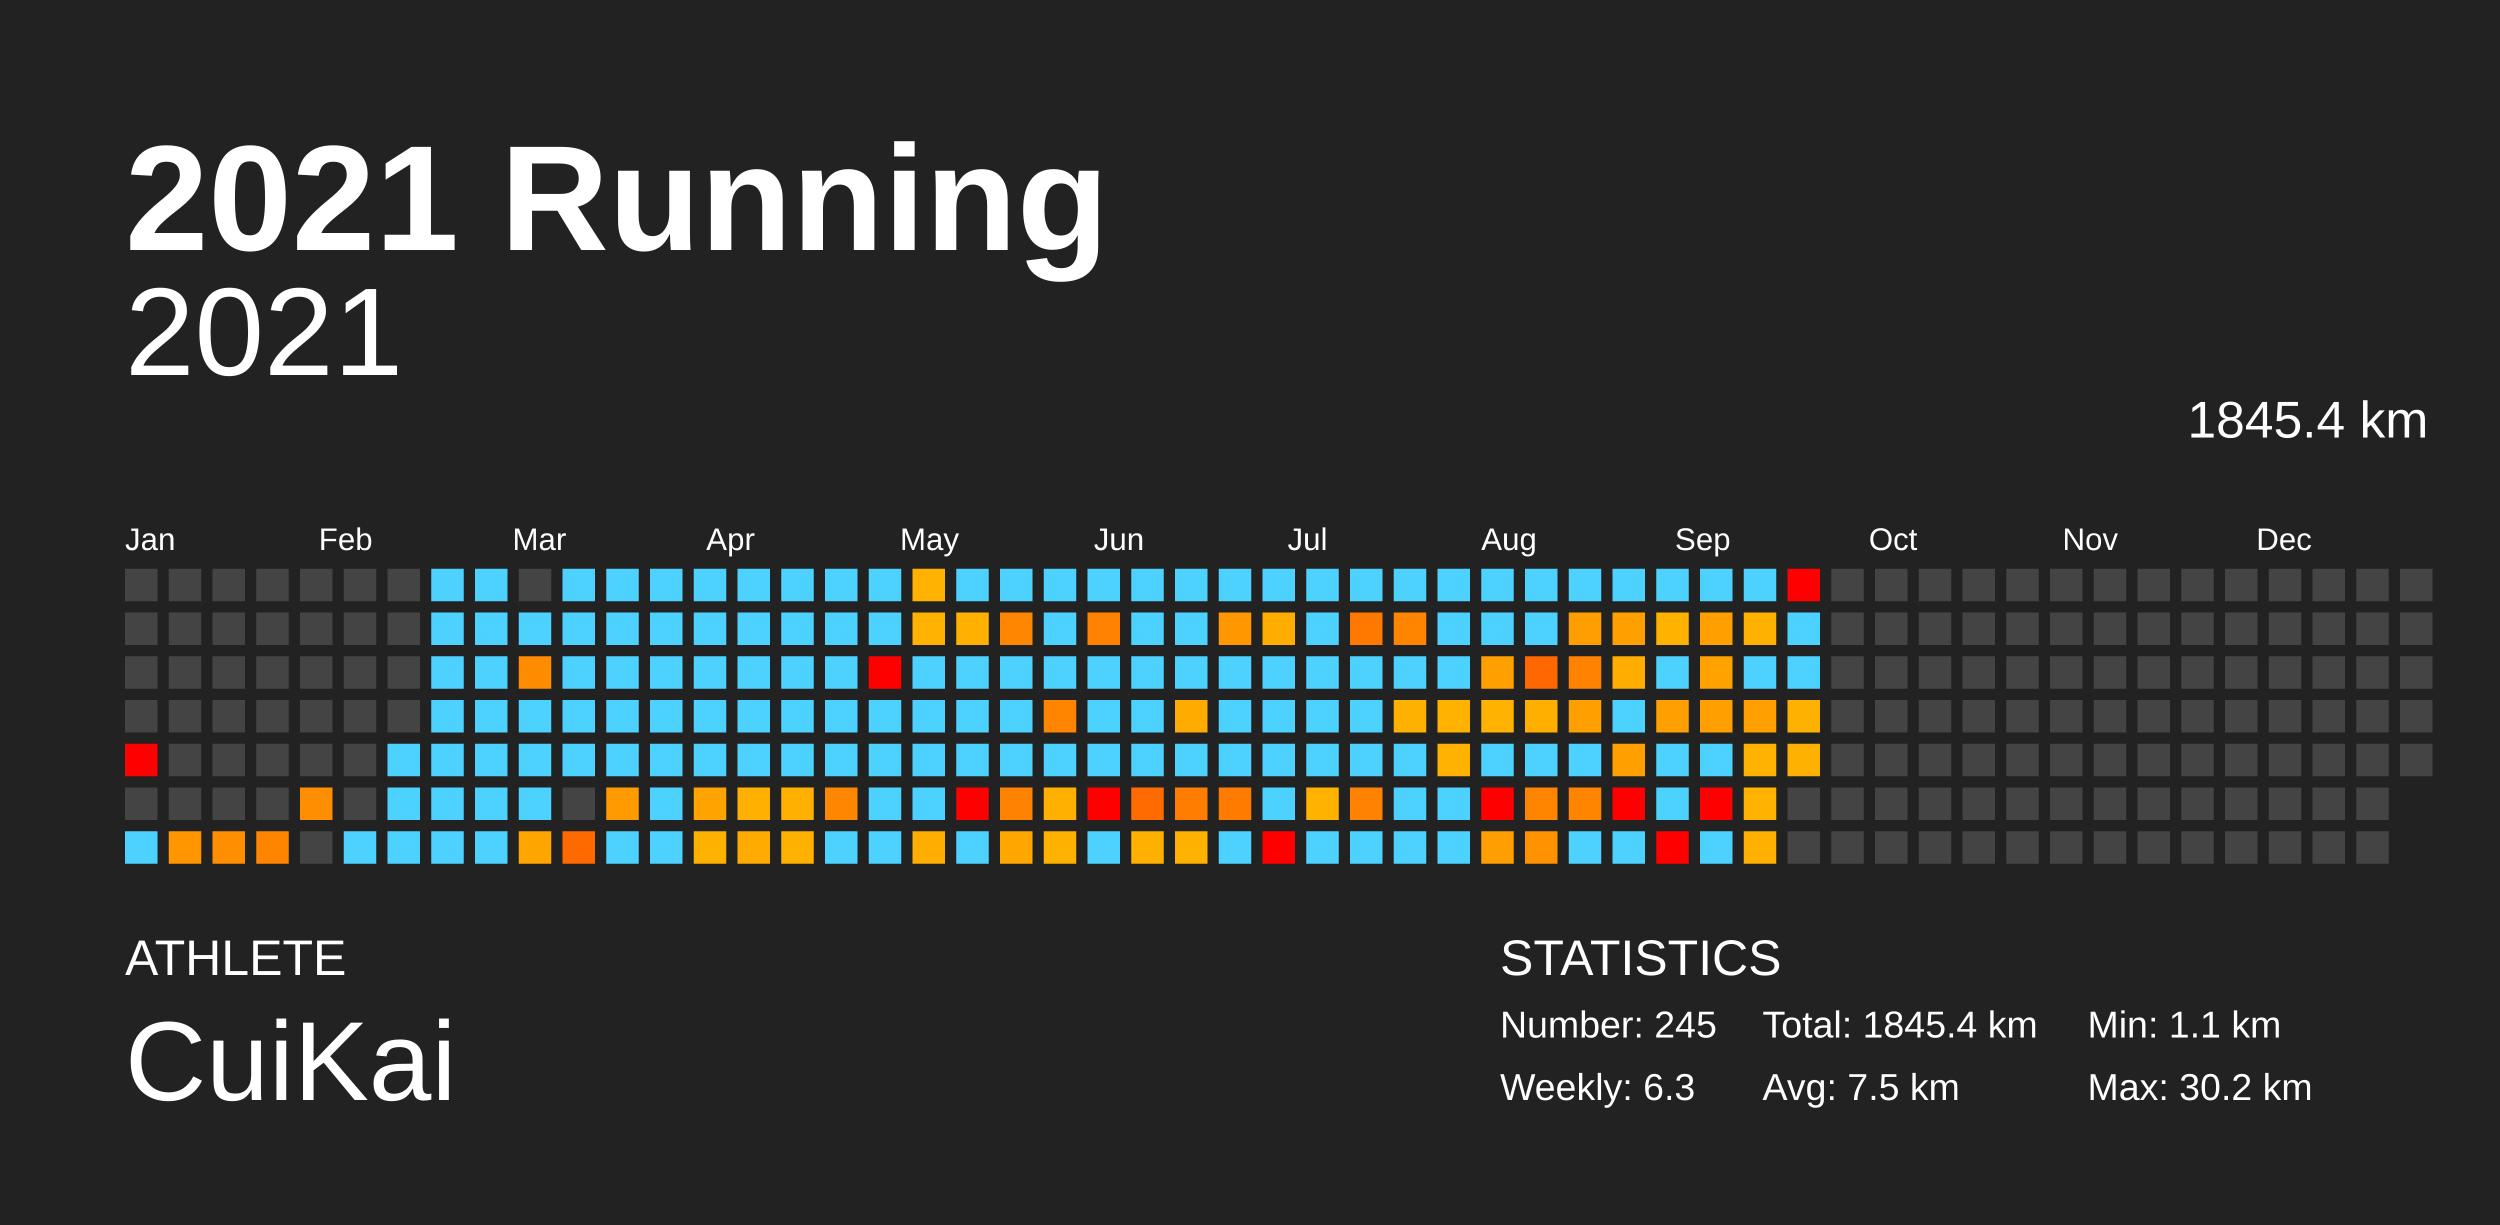
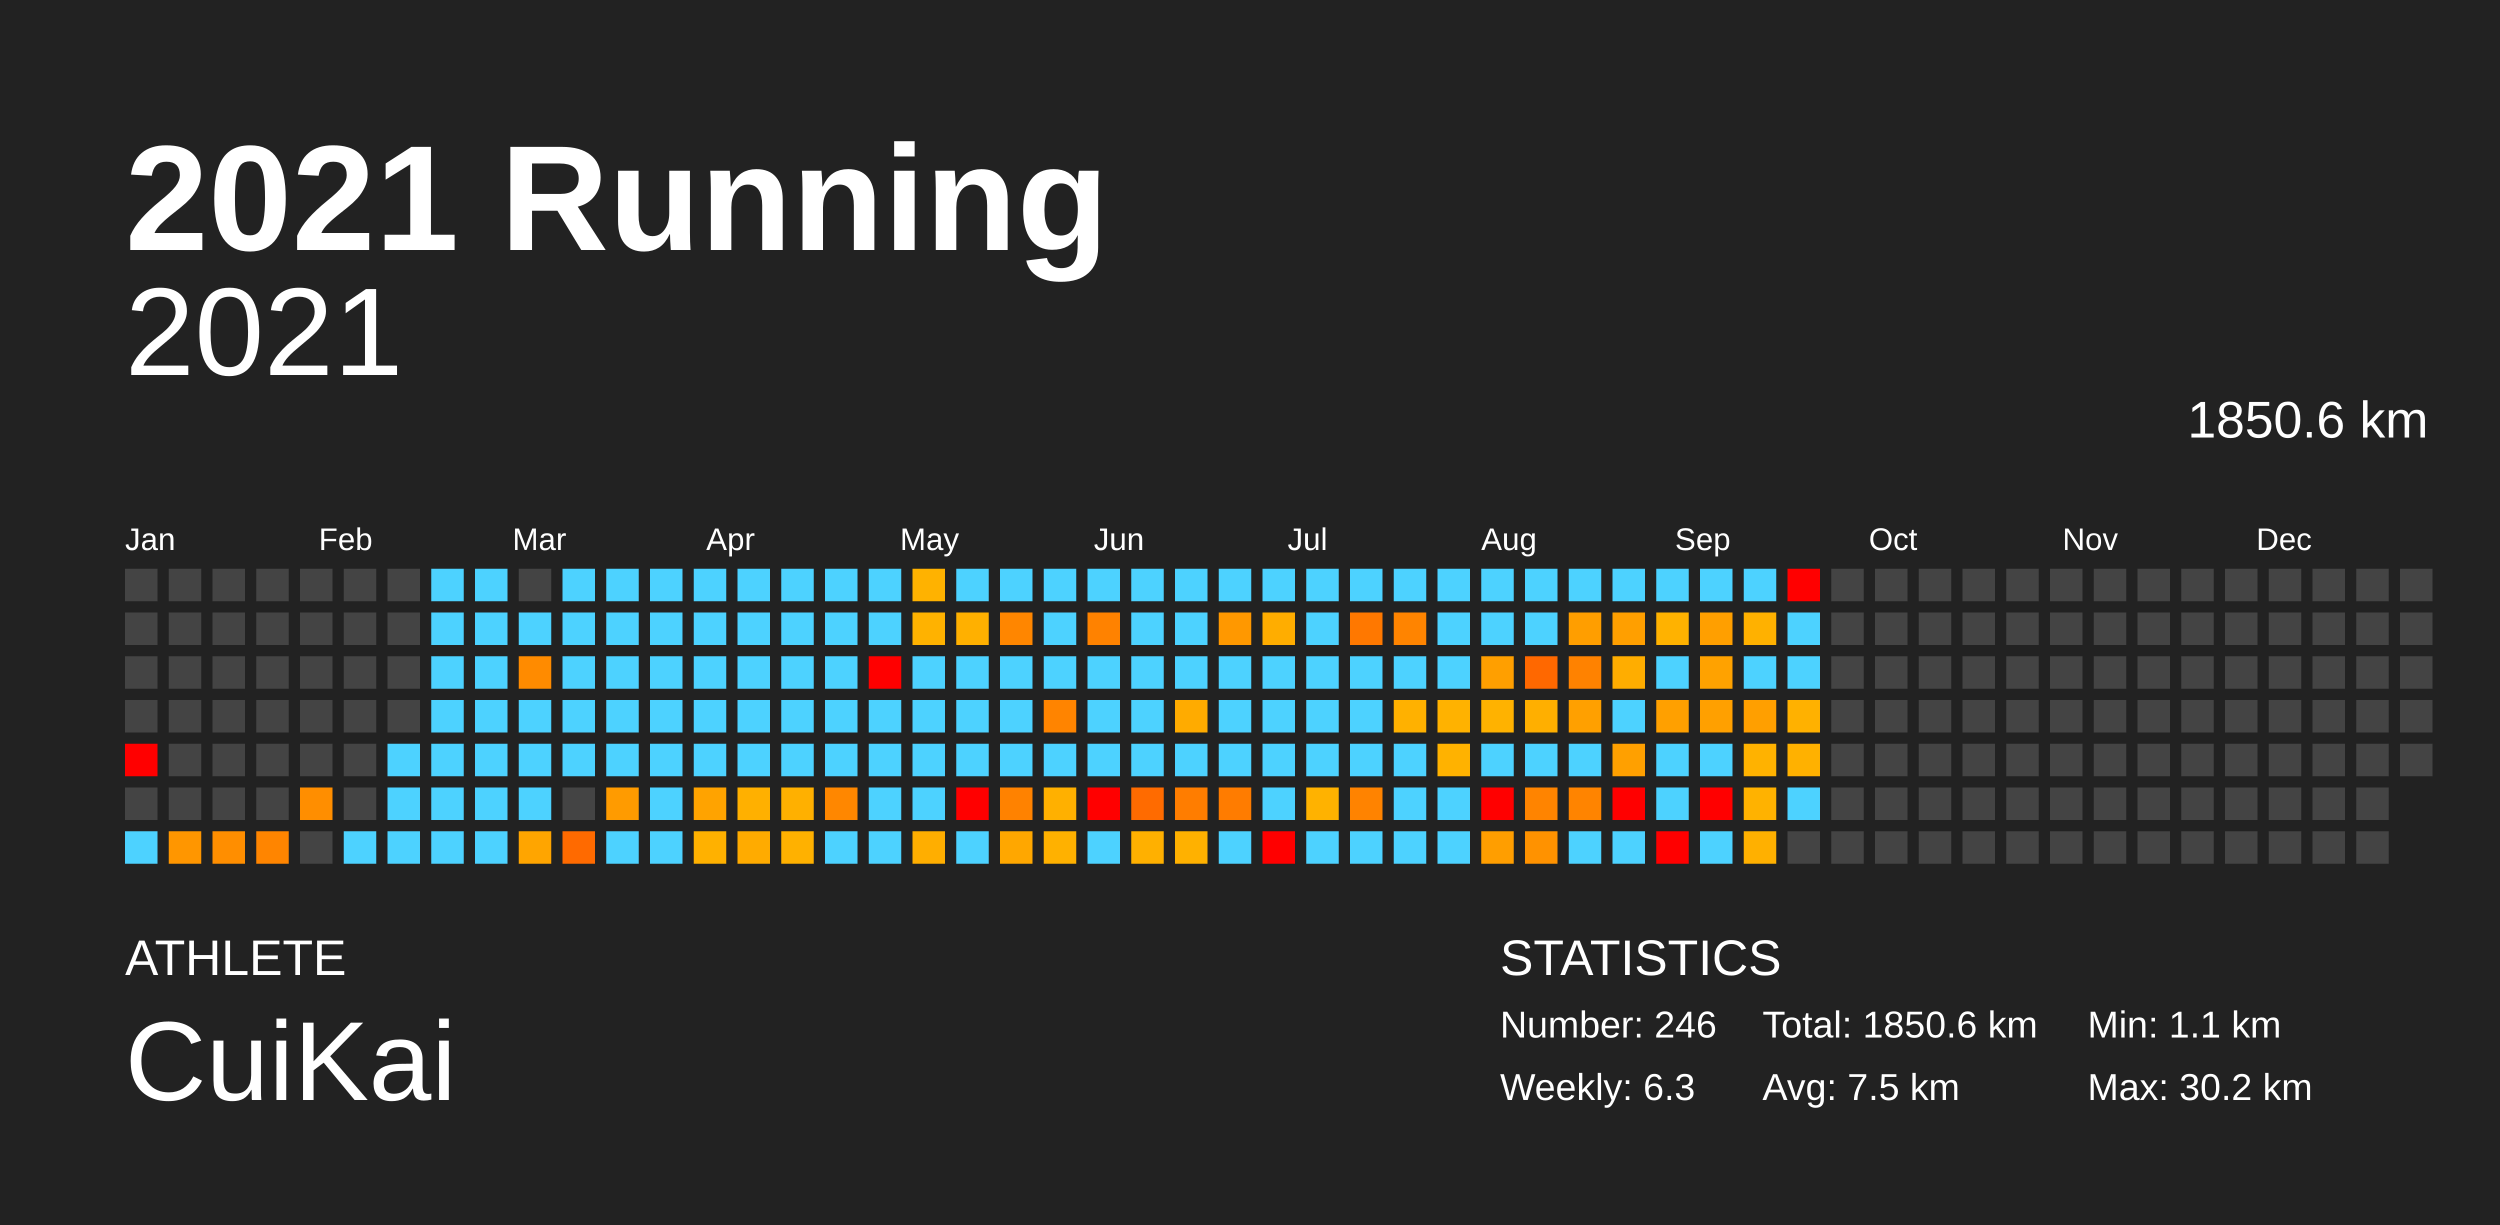
<svg xmlns="http://www.w3.org/2000/svg" baseProfile="full" height="98mm" version="1.1" viewBox="0,0,200,98" width="200mm">
  <defs />
  <rect fill="#222222" height="98" width="200" x="0" y="0" />
  <text fill="#FFFFFF" style="font-size:12px; font-family:Arial; font-weight:bold;" x="10" y="20">2021 Running</text>
  <text fill="#FFFFFF" style="font-size:4px; font-family:Arial" x="10" y="78">ATHLETE</text>
  <text fill="#FFFFFF" style="font-size:9px; font-family:Arial" x="10" y="88">CuiKai</text>
  <text fill="#FFFFFF" style="font-size:4px; font-family:Arial" x="120" y="78">STATISTICS</text>
-   <text fill="#FFFFFF" style="font-size:3px; font-family:Arial" x="120" y="83">Number: 245</text>
+   <text fill="#FFFFFF" style="font-size:3px; font-family:Arial" x="120" y="83">Number: 246</text>
  <text fill="#FFFFFF" style="font-size:3px; font-family:Arial" x="120" y="88">Weekly: 6.3</text>
-   <text fill="#FFFFFF" style="font-size:3px; font-family:Arial" x="141" y="83">Total: 1845.4 km</text>
+   <text fill="#FFFFFF" style="font-size:3px; font-family:Arial" x="141" y="83">Total: 1850.6 km</text>
  <text fill="#FFFFFF" style="font-size:3px; font-family:Arial" x="141" y="88">Avg: 7.5 km</text>
  <text fill="#FFFFFF" style="font-size:3px; font-family:Arial" x="167" y="83">Min: 1.1 km</text>
  <text fill="#FFFFFF" style="font-size:3px; font-family:Arial" x="167" y="88">Max: 30.2 km</text>
  <text alignment-baseline="hanging" fill="#FFFFFF" style="font-size:10.0px; font-family:Arial;" x="10" y="30">2021</text>
-   <text alignment-baseline="hanging" fill="#FFFFFF" style="font-size:4.125px; font-family:Arial;" x="175" y="35">1845.4 km</text>
+   <text alignment-baseline="hanging" fill="#FFFFFF" style="font-size:4.125px; font-family:Arial;" x="175" y="35">1850.6 km</text>
  <text fill="#FFFFFF" style="font-size:2.5px; font-family:Arial" x="10.0" y="44">Jan</text>
  <text fill="#FFFFFF" style="font-size:2.5px; font-family:Arial" x="25.5" y="44">Feb</text>
  <text fill="#FFFFFF" style="font-size:2.5px; font-family:Arial" x="41.0" y="44">Mar</text>
  <text fill="#FFFFFF" style="font-size:2.5px; font-family:Arial" x="56.5" y="44">Apr</text>
  <text fill="#FFFFFF" style="font-size:2.5px; font-family:Arial" x="72.0" y="44">May</text>
  <text fill="#FFFFFF" style="font-size:2.5px; font-family:Arial" x="87.5" y="44">Jun</text>
  <text fill="#FFFFFF" style="font-size:2.5px; font-family:Arial" x="103.0" y="44">Jul</text>
  <text fill="#FFFFFF" style="font-size:2.5px; font-family:Arial" x="118.5" y="44">Aug</text>
  <text fill="#FFFFFF" style="font-size:2.5px; font-family:Arial" x="134.0" y="44">Sep</text>
  <text fill="#FFFFFF" style="font-size:2.5px; font-family:Arial" x="149.5" y="44">Oct</text>
  <text fill="#FFFFFF" style="font-size:2.5px; font-family:Arial" x="165.0" y="44">Nov</text>
  <text fill="#FFFFFF" style="font-size:2.5px; font-family:Arial" x="180.5" y="44">Dec</text>
  <rect fill="#444444" height="2.6" width="2.6" x="10.0" y="45.5" />
  <rect fill="#444444" height="2.6" width="2.6" x="10.0" y="49.0" />
  <rect fill="#444444" height="2.6" width="2.6" x="10.0" y="52.5" />
  <rect fill="#444444" height="2.6" width="2.6" x="10.0" y="56.0" />
  <rect fill="red" height="2.6" width="2.6" x="10.0" y="59.5" />
  <rect fill="#444444" height="2.6" width="2.6" x="10.0" y="63.0" />
  <rect fill="#4dd2ff" height="2.6" width="2.6" x="10.0" y="66.5" />
  <rect fill="#444444" height="2.6" width="2.6" x="13.5" y="45.5" />
  <rect fill="#444444" height="2.6" width="2.6" x="13.5" y="49.0" />
  <rect fill="#444444" height="2.6" width="2.6" x="13.5" y="52.5" />
  <rect fill="#444444" height="2.6" width="2.6" x="13.5" y="56.0" />
  <rect fill="#444444" height="2.6" width="2.6" x="13.5" y="59.5" />
  <rect fill="#444444" height="2.6" width="2.6" x="13.5" y="63.0" />
  <rect fill="#ff9600" height="2.6" width="2.6" x="13.5" y="66.5" />
  <rect fill="#444444" height="2.6" width="2.6" x="17.0" y="45.5" />
  <rect fill="#444444" height="2.6" width="2.6" x="17.0" y="49.0" />
  <rect fill="#444444" height="2.6" width="2.6" x="17.0" y="52.5" />
  <rect fill="#444444" height="2.6" width="2.6" x="17.0" y="56.0" />
  <rect fill="#444444" height="2.6" width="2.6" x="17.0" y="59.5" />
  <rect fill="#444444" height="2.6" width="2.6" x="17.0" y="63.0" />
  <rect fill="#ff8e00" height="2.6" width="2.6" x="17.0" y="66.5" />
  <rect fill="#444444" height="2.6" width="2.6" x="20.5" y="45.5" />
  <rect fill="#444444" height="2.6" width="2.6" x="20.5" y="49.0" />
  <rect fill="#444444" height="2.6" width="2.6" x="20.5" y="52.5" />
  <rect fill="#444444" height="2.6" width="2.6" x="20.5" y="56.0" />
  <rect fill="#444444" height="2.6" width="2.6" x="20.5" y="59.5" />
  <rect fill="#444444" height="2.6" width="2.6" x="20.5" y="63.0" />
  <rect fill="#ff8500" height="2.6" width="2.6" x="20.5" y="66.5" />
  <rect fill="#444444" height="2.6" width="2.6" x="24.0" y="45.5" />
  <rect fill="#444444" height="2.6" width="2.6" x="24.0" y="49.0" />
  <rect fill="#444444" height="2.6" width="2.6" x="24.0" y="52.5" />
  <rect fill="#444444" height="2.6" width="2.6" x="24.0" y="56.0" />
  <rect fill="#444444" height="2.6" width="2.6" x="24.0" y="59.5" />
  <rect fill="#ff8e00" height="2.6" width="2.6" x="24.0" y="63.0" />
  <rect fill="#444444" height="2.6" width="2.6" x="24.0" y="66.5" />
  <rect fill="#444444" height="2.6" width="2.6" x="27.5" y="45.5" />
  <rect fill="#444444" height="2.6" width="2.6" x="27.5" y="49.0" />
  <rect fill="#444444" height="2.6" width="2.6" x="27.5" y="52.5" />
  <rect fill="#444444" height="2.6" width="2.6" x="27.5" y="56.0" />
  <rect fill="#444444" height="2.6" width="2.6" x="27.5" y="59.5" />
  <rect fill="#444444" height="2.6" width="2.6" x="27.5" y="63.0" />
  <rect fill="#4dd2ff" height="2.6" width="2.6" x="27.5" y="66.5" />
  <rect fill="#444444" height="2.6" width="2.6" x="31.0" y="45.5" />
  <rect fill="#444444" height="2.6" width="2.6" x="31.0" y="49.0" />
  <rect fill="#444444" height="2.6" width="2.6" x="31.0" y="52.5" />
  <rect fill="#444444" height="2.6" width="2.6" x="31.0" y="56.0" />
  <rect fill="#4dd2ff" height="2.6" width="2.6" x="31.0" y="59.5" />
  <rect fill="#4dd2ff" height="2.6" width="2.6" x="31.0" y="63.0" />
  <rect fill="#4dd2ff" height="2.6" width="2.6" x="31.0" y="66.5" />
  <rect fill="#4dd2ff" height="2.6" width="2.6" x="34.5" y="45.5" />
  <rect fill="#4dd2ff" height="2.6" width="2.6" x="34.5" y="49.0" />
  <rect fill="#4dd2ff" height="2.6" width="2.6" x="34.5" y="52.5" />
  <rect fill="#4dd2ff" height="2.6" width="2.6" x="34.5" y="56.0" />
  <rect fill="#4dd2ff" height="2.6" width="2.6" x="34.5" y="59.5" />
  <rect fill="#4dd2ff" height="2.6" width="2.6" x="34.5" y="63.0" />
  <rect fill="#4dd2ff" height="2.6" width="2.6" x="34.5" y="66.5" />
  <rect fill="#4dd2ff" height="2.6" width="2.6" x="38.0" y="45.5" />
  <rect fill="#4dd2ff" height="2.6" width="2.6" x="38.0" y="49.0" />
  <rect fill="#4dd2ff" height="2.6" width="2.6" x="38.0" y="52.5" />
  <rect fill="#4dd2ff" height="2.6" width="2.6" x="38.0" y="56.0" />
  <rect fill="#4dd2ff" height="2.6" width="2.6" x="38.0" y="59.5" />
  <rect fill="#4dd2ff" height="2.6" width="2.6" x="38.0" y="63.0" />
  <rect fill="#4dd2ff" height="2.6" width="2.6" x="38.0" y="66.5" />
  <rect fill="#444444" height="2.6" width="2.6" x="41.5" y="45.5" />
  <rect fill="#4dd2ff" height="2.6" width="2.6" x="41.5" y="49.0" />
  <rect fill="#ff8b00" height="2.6" width="2.6" x="41.5" y="52.5" />
  <rect fill="#4dd2ff" height="2.6" width="2.6" x="41.5" y="56.0" />
  <rect fill="#4dd2ff" height="2.6" width="2.6" x="41.5" y="59.5" />
  <rect fill="#4dd2ff" height="2.6" width="2.6" x="41.5" y="63.0" />
  <rect fill="#ffa500" height="2.6" width="2.6" x="41.5" y="66.5" />
  <rect fill="#4dd2ff" height="2.6" width="2.6" x="45.0" y="45.5" />
  <rect fill="#4dd2ff" height="2.6" width="2.6" x="45.0" y="49.0" />
  <rect fill="#4dd2ff" height="2.6" width="2.6" x="45.0" y="52.5" />
  <rect fill="#4dd2ff" height="2.6" width="2.6" x="45.0" y="56.0" />
  <rect fill="#4dd2ff" height="2.6" width="2.6" x="45.0" y="59.5" />
  <rect fill="#444444" height="2.6" width="2.6" x="45.0" y="63.0" />
  <rect fill="#ff6a00" height="2.6" width="2.6" x="45.0" y="66.5" />
  <rect fill="#4dd2ff" height="2.6" width="2.6" x="48.5" y="45.5" />
  <rect fill="#4dd2ff" height="2.6" width="2.6" x="48.5" y="49.0" />
  <rect fill="#4dd2ff" height="2.6" width="2.6" x="48.5" y="52.5" />
  <rect fill="#4dd2ff" height="2.6" width="2.6" x="48.5" y="56.0" />
  <rect fill="#4dd2ff" height="2.6" width="2.6" x="48.5" y="59.5" />
  <rect fill="#ff9b00" height="2.6" width="2.6" x="48.5" y="63.0" />
  <rect fill="#4dd2ff" height="2.6" width="2.6" x="48.5" y="66.5" />
  <rect fill="#4dd2ff" height="2.6" width="2.6" x="52.0" y="45.5" />
  <rect fill="#4dd2ff" height="2.6" width="2.6" x="52.0" y="49.0" />
  <rect fill="#4dd2ff" height="2.6" width="2.6" x="52.0" y="52.5" />
  <rect fill="#4dd2ff" height="2.6" width="2.6" x="52.0" y="56.0" />
  <rect fill="#4dd2ff" height="2.6" width="2.6" x="52.0" y="59.5" />
  <rect fill="#4dd2ff" height="2.6" width="2.6" x="52.0" y="63.0" />
  <rect fill="#4dd2ff" height="2.6" width="2.6" x="52.0" y="66.5" />
  <rect fill="#4dd2ff" height="2.6" width="2.6" x="55.5" y="45.5" />
  <rect fill="#4dd2ff" height="2.6" width="2.6" x="55.5" y="49.0" />
  <rect fill="#4dd2ff" height="2.6" width="2.6" x="55.5" y="52.5" />
  <rect fill="#4dd2ff" height="2.6" width="2.6" x="55.5" y="56.0" />
  <rect fill="#4dd2ff" height="2.6" width="2.6" x="55.5" y="59.5" />
  <rect fill="#ffa300" height="2.6" width="2.6" x="55.5" y="63.0" />
  <rect fill="#ffb100" height="2.6" width="2.6" x="55.5" y="66.5" />
  <rect fill="#4dd2ff" height="2.6" width="2.6" x="59.0" y="45.5" />
  <rect fill="#4dd2ff" height="2.6" width="2.6" x="59.0" y="49.0" />
  <rect fill="#4dd2ff" height="2.6" width="2.6" x="59.0" y="52.5" />
  <rect fill="#4dd2ff" height="2.6" width="2.6" x="59.0" y="56.0" />
  <rect fill="#4dd2ff" height="2.6" width="2.6" x="59.0" y="59.5" />
  <rect fill="#ffb000" height="2.6" width="2.6" x="59.0" y="63.0" />
  <rect fill="#ffab00" height="2.6" width="2.6" x="59.0" y="66.5" />
  <rect fill="#4dd2ff" height="2.6" width="2.6" x="62.5" y="45.5" />
  <rect fill="#4dd2ff" height="2.6" width="2.6" x="62.5" y="49.0" />
  <rect fill="#4dd2ff" height="2.6" width="2.6" x="62.5" y="52.5" />
  <rect fill="#4dd2ff" height="2.6" width="2.6" x="62.5" y="56.0" />
  <rect fill="#4dd2ff" height="2.6" width="2.6" x="62.5" y="59.5" />
  <rect fill="#ffb000" height="2.6" width="2.6" x="62.5" y="63.0" />
  <rect fill="#ffb100" height="2.6" width="2.6" x="62.5" y="66.5" />
  <rect fill="#4dd2ff" height="2.6" width="2.6" x="66.0" y="45.5" />
  <rect fill="#4dd2ff" height="2.6" width="2.6" x="66.0" y="49.0" />
  <rect fill="#4dd2ff" height="2.6" width="2.6" x="66.0" y="52.5" />
  <rect fill="#4dd2ff" height="2.6" width="2.6" x="66.0" y="56.0" />
  <rect fill="#4dd2ff" height="2.6" width="2.6" x="66.0" y="59.5" />
  <rect fill="#ff8700" height="2.6" width="2.6" x="66.0" y="63.0" />
  <rect fill="#4dd2ff" height="2.6" width="2.6" x="66.0" y="66.5" />
  <rect fill="#4dd2ff" height="2.6" width="2.6" x="69.5" y="45.5" />
  <rect fill="#4dd2ff" height="2.6" width="2.6" x="69.5" y="49.0" />
  <rect fill="red" height="2.6" width="2.6" x="69.5" y="52.5" />
  <rect fill="#4dd2ff" height="2.6" width="2.6" x="69.5" y="56.0" />
  <rect fill="#4dd2ff" height="2.6" width="2.6" x="69.5" y="59.5" />
  <rect fill="#4dd2ff" height="2.6" width="2.6" x="69.5" y="63.0" />
  <rect fill="#4dd2ff" height="2.6" width="2.6" x="69.5" y="66.5" />
  <rect fill="#ffb200" height="2.6" width="2.6" x="73.0" y="45.5" />
  <rect fill="#ffb200" height="2.6" width="2.6" x="73.0" y="49.0" />
  <rect fill="#4dd2ff" height="2.6" width="2.6" x="73.0" y="52.5" />
  <rect fill="#4dd2ff" height="2.6" width="2.6" x="73.0" y="56.0" />
  <rect fill="#4dd2ff" height="2.6" width="2.6" x="73.0" y="59.5" />
  <rect fill="#4dd2ff" height="2.6" width="2.6" x="73.0" y="63.0" />
  <rect fill="#ffae00" height="2.6" width="2.6" x="73.0" y="66.5" />
  <rect fill="#4dd2ff" height="2.6" width="2.6" x="76.5" y="45.5" />
  <rect fill="#ffb000" height="2.6" width="2.6" x="76.5" y="49.0" />
  <rect fill="#4dd2ff" height="2.6" width="2.6" x="76.5" y="52.5" />
  <rect fill="#4dd2ff" height="2.6" width="2.6" x="76.5" y="56.0" />
  <rect fill="#4dd2ff" height="2.6" width="2.6" x="76.5" y="59.5" />
  <rect fill="red" height="2.6" width="2.6" x="76.5" y="63.0" />
  <rect fill="#4dd2ff" height="2.6" width="2.6" x="76.5" y="66.5" />
  <rect fill="#4dd2ff" height="2.6" width="2.6" x="80.0" y="45.5" />
  <rect fill="#ff8600" height="2.6" width="2.6" x="80.0" y="49.0" />
  <rect fill="#4dd2ff" height="2.6" width="2.6" x="80.0" y="52.5" />
  <rect fill="#4dd2ff" height="2.6" width="2.6" x="80.0" y="56.0" />
  <rect fill="#4dd2ff" height="2.6" width="2.6" x="80.0" y="59.5" />
  <rect fill="#ff8200" height="2.6" width="2.6" x="80.0" y="63.0" />
  <rect fill="#ffa700" height="2.6" width="2.6" x="80.0" y="66.5" />
  <rect fill="#4dd2ff" height="2.6" width="2.6" x="83.5" y="45.5" />
  <rect fill="#4dd2ff" height="2.6" width="2.6" x="83.5" y="49.0" />
  <rect fill="#4dd2ff" height="2.6" width="2.6" x="83.5" y="52.5" />
  <rect fill="#ff8400" height="2.6" width="2.6" x="83.5" y="56.0" />
  <rect fill="#4dd2ff" height="2.6" width="2.6" x="83.5" y="59.5" />
  <rect fill="#ffb000" height="2.6" width="2.6" x="83.5" y="63.0" />
  <rect fill="#ffb100" height="2.6" width="2.6" x="83.5" y="66.5" />
  <rect fill="#4dd2ff" height="2.6" width="2.6" x="87.0" y="45.5" />
  <rect fill="#ff8200" height="2.6" width="2.6" x="87.0" y="49.0" />
  <rect fill="#4dd2ff" height="2.6" width="2.6" x="87.0" y="52.5" />
  <rect fill="#4dd2ff" height="2.6" width="2.6" x="87.0" y="56.0" />
  <rect fill="#4dd2ff" height="2.6" width="2.6" x="87.0" y="59.5" />
  <rect fill="red" height="2.6" width="2.6" x="87.0" y="63.0" />
  <rect fill="#4dd2ff" height="2.6" width="2.6" x="87.0" y="66.5" />
  <rect fill="#4dd2ff" height="2.6" width="2.6" x="90.5" y="45.5" />
  <rect fill="#4dd2ff" height="2.6" width="2.6" x="90.5" y="49.0" />
  <rect fill="#4dd2ff" height="2.6" width="2.6" x="90.5" y="52.5" />
  <rect fill="#4dd2ff" height="2.6" width="2.6" x="90.5" y="56.0" />
  <rect fill="#4dd2ff" height="2.6" width="2.6" x="90.5" y="59.5" />
  <rect fill="#ff6b00" height="2.6" width="2.6" x="90.5" y="63.0" />
  <rect fill="#ffb000" height="2.6" width="2.6" x="90.5" y="66.5" />
  <rect fill="#4dd2ff" height="2.6" width="2.6" x="94.0" y="45.5" />
  <rect fill="#4dd2ff" height="2.6" width="2.6" x="94.0" y="49.0" />
  <rect fill="#4dd2ff" height="2.6" width="2.6" x="94.0" y="52.5" />
  <rect fill="#ffab00" height="2.6" width="2.6" x="94.0" y="56.0" />
  <rect fill="#4dd2ff" height="2.6" width="2.6" x="94.0" y="59.5" />
  <rect fill="#ff7d00" height="2.6" width="2.6" x="94.0" y="63.0" />
  <rect fill="#ffb100" height="2.6" width="2.6" x="94.0" y="66.5" />
  <rect fill="#4dd2ff" height="2.6" width="2.6" x="97.5" y="45.5" />
  <rect fill="#ff9800" height="2.6" width="2.6" x="97.5" y="49.0" />
  <rect fill="#4dd2ff" height="2.6" width="2.6" x="97.5" y="52.5" />
  <rect fill="#4dd2ff" height="2.6" width="2.6" x="97.5" y="56.0" />
  <rect fill="#4dd2ff" height="2.6" width="2.6" x="97.5" y="59.5" />
  <rect fill="#ff7c00" height="2.6" width="2.6" x="97.5" y="63.0" />
  <rect fill="#4dd2ff" height="2.6" width="2.6" x="97.5" y="66.5" />
  <rect fill="#4dd2ff" height="2.6" width="2.6" x="101.0" y="45.5" />
  <rect fill="#ffad00" height="2.6" width="2.6" x="101.0" y="49.0" />
  <rect fill="#4dd2ff" height="2.6" width="2.6" x="101.0" y="52.5" />
  <rect fill="#4dd2ff" height="2.6" width="2.6" x="101.0" y="56.0" />
  <rect fill="#4dd2ff" height="2.6" width="2.6" x="101.0" y="59.5" />
  <rect fill="#4dd2ff" height="2.6" width="2.6" x="101.0" y="63.0" />
  <rect fill="red" height="2.6" width="2.6" x="101.0" y="66.5" />
  <rect fill="#4dd2ff" height="2.6" width="2.6" x="104.5" y="45.5" />
  <rect fill="#4dd2ff" height="2.6" width="2.6" x="104.5" y="49.0" />
  <rect fill="#4dd2ff" height="2.6" width="2.6" x="104.5" y="52.5" />
  <rect fill="#4dd2ff" height="2.6" width="2.6" x="104.5" y="56.0" />
  <rect fill="#4dd2ff" height="2.6" width="2.6" x="104.5" y="59.5" />
  <rect fill="#ffb200" height="2.6" width="2.6" x="104.5" y="63.0" />
  <rect fill="#4dd2ff" height="2.6" width="2.6" x="104.5" y="66.5" />
  <rect fill="#4dd2ff" height="2.6" width="2.6" x="108.0" y="45.5" />
  <rect fill="#ff7800" height="2.6" width="2.6" x="108.0" y="49.0" />
  <rect fill="#4dd2ff" height="2.6" width="2.6" x="108.0" y="52.5" />
  <rect fill="#4dd2ff" height="2.6" width="2.6" x="108.0" y="56.0" />
  <rect fill="#4dd2ff" height="2.6" width="2.6" x="108.0" y="59.5" />
  <rect fill="#ff8300" height="2.6" width="2.6" x="108.0" y="63.0" />
  <rect fill="#4dd2ff" height="2.6" width="2.6" x="108.0" y="66.5" />
  <rect fill="#4dd2ff" height="2.6" width="2.6" x="111.5" y="45.5" />
  <rect fill="#ff8400" height="2.6" width="2.6" x="111.5" y="49.0" />
  <rect fill="#4dd2ff" height="2.6" width="2.6" x="111.5" y="52.5" />
  <rect fill="#ffb100" height="2.6" width="2.6" x="111.5" y="56.0" />
  <rect fill="#4dd2ff" height="2.6" width="2.6" x="111.5" y="59.5" />
  <rect fill="#4dd2ff" height="2.6" width="2.6" x="111.5" y="63.0" />
  <rect fill="#4dd2ff" height="2.6" width="2.6" x="111.5" y="66.5" />
  <rect fill="#4dd2ff" height="2.6" width="2.6" x="115.0" y="45.5" />
  <rect fill="#4dd2ff" height="2.6" width="2.6" x="115.0" y="49.0" />
  <rect fill="#4dd2ff" height="2.6" width="2.6" x="115.0" y="52.5" />
  <rect fill="#ffb200" height="2.6" width="2.6" x="115.0" y="56.0" />
  <rect fill="#ffb200" height="2.6" width="2.6" x="115.0" y="59.5" />
  <rect fill="#4dd2ff" height="2.6" width="2.6" x="115.0" y="63.0" />
  <rect fill="#4dd2ff" height="2.6" width="2.6" x="115.0" y="66.5" />
  <rect fill="#4dd2ff" height="2.6" width="2.6" x="118.5" y="45.5" />
  <rect fill="#4dd2ff" height="2.6" width="2.6" x="118.5" y="49.0" />
  <rect fill="#ff9f00" height="2.6" width="2.6" x="118.5" y="52.5" />
  <rect fill="#ffb200" height="2.6" width="2.6" x="118.5" y="56.0" />
  <rect fill="#4dd2ff" height="2.6" width="2.6" x="118.5" y="59.5" />
  <rect fill="red" height="2.6" width="2.6" x="118.5" y="63.0" />
  <rect fill="#ff9e00" height="2.6" width="2.6" x="118.5" y="66.5" />
  <rect fill="#4dd2ff" height="2.6" width="2.6" x="122.0" y="45.5" />
  <rect fill="#4dd2ff" height="2.6" width="2.6" x="122.0" y="49.0" />
  <rect fill="#ff6800" height="2.6" width="2.6" x="122.0" y="52.5" />
  <rect fill="#ffaf00" height="2.6" width="2.6" x="122.0" y="56.0" />
  <rect fill="#4dd2ff" height="2.6" width="2.6" x="122.0" y="59.5" />
  <rect fill="#ff8400" height="2.6" width="2.6" x="122.0" y="63.0" />
  <rect fill="#ff9200" height="2.6" width="2.6" x="122.0" y="66.5" />
  <rect fill="#4dd2ff" height="2.6" width="2.6" x="125.5" y="45.5" />
  <rect fill="#ff9e00" height="2.6" width="2.6" x="125.5" y="49.0" />
  <rect fill="#ff8200" height="2.6" width="2.6" x="125.5" y="52.5" />
  <rect fill="#ffa000" height="2.6" width="2.6" x="125.5" y="56.0" />
  <rect fill="#4dd2ff" height="2.6" width="2.6" x="125.5" y="59.5" />
  <rect fill="#ff8400" height="2.6" width="2.6" x="125.5" y="63.0" />
  <rect fill="#4dd2ff" height="2.6" width="2.6" x="125.5" y="66.5" />
  <rect fill="#4dd2ff" height="2.6" width="2.6" x="129.0" y="45.5" />
  <rect fill="#ff9f00" height="2.6" width="2.6" x="129.0" y="49.0" />
  <rect fill="#ffad00" height="2.6" width="2.6" x="129.0" y="52.5" />
  <rect fill="#4dd2ff" height="2.6" width="2.6" x="129.0" y="56.0" />
  <rect fill="#ffa000" height="2.6" width="2.6" x="129.0" y="59.5" />
  <rect fill="red" height="2.6" width="2.6" x="129.0" y="63.0" />
  <rect fill="#4dd2ff" height="2.6" width="2.6" x="129.0" y="66.5" />
  <rect fill="#4dd2ff" height="2.6" width="2.6" x="132.5" y="45.5" />
  <rect fill="#ffb200" height="2.6" width="2.6" x="132.5" y="49.0" />
  <rect fill="#4dd2ff" height="2.6" width="2.6" x="132.5" y="52.5" />
  <rect fill="#ffa000" height="2.6" width="2.6" x="132.5" y="56.0" />
  <rect fill="#4dd2ff" height="2.6" width="2.6" x="132.5" y="59.5" />
  <rect fill="#4dd2ff" height="2.6" width="2.6" x="132.5" y="63.0" />
  <rect fill="red" height="2.6" width="2.6" x="132.5" y="66.5" />
  <rect fill="#4dd2ff" height="2.6" width="2.6" x="136.0" y="45.5" />
  <rect fill="#ff9f00" height="2.6" width="2.6" x="136.0" y="49.0" />
  <rect fill="#ffa200" height="2.6" width="2.6" x="136.0" y="52.5" />
  <rect fill="#ffa000" height="2.6" width="2.6" x="136.0" y="56.0" />
  <rect fill="#4dd2ff" height="2.6" width="2.6" x="136.0" y="59.5" />
  <rect fill="red" height="2.6" width="2.6" x="136.0" y="63.0" />
  <rect fill="#4dd2ff" height="2.6" width="2.6" x="136.0" y="66.5" />
  <rect fill="#4dd2ff" height="2.6" width="2.6" x="139.5" y="45.5" />
  <rect fill="#ffb100" height="2.6" width="2.6" x="139.5" y="49.0" />
  <rect fill="#4dd2ff" height="2.6" width="2.6" x="139.5" y="52.5" />
  <rect fill="#ff9f00" height="2.6" width="2.6" x="139.5" y="56.0" />
  <rect fill="#ffb200" height="2.6" width="2.6" x="139.5" y="59.5" />
  <rect fill="#ffb200" height="2.6" width="2.6" x="139.5" y="63.0" />
  <rect fill="#ffb000" height="2.6" width="2.6" x="139.5" y="66.5" />
  <rect fill="red" height="2.6" width="2.6" x="143.0" y="45.5" />
  <rect fill="#4dd2ff" height="2.6" width="2.6" x="143.0" y="49.0" />
  <rect fill="#4dd2ff" height="2.6" width="2.6" x="143.0" y="52.5" />
  <rect fill="#ffb100" height="2.6" width="2.6" x="143.0" y="56.0" />
  <rect fill="#ffb100" height="2.6" width="2.6" x="143.0" y="59.5" />
-   <rect fill="#444444" height="2.6" width="2.6" x="143.0" y="63.0" />
+   <rect fill="#4dd2ff" height="2.6" width="2.6" x="143.0" y="63.0" />
  <rect fill="#444444" height="2.6" width="2.6" x="143.0" y="66.5" />
  <rect fill="#444444" height="2.6" width="2.6" x="146.5" y="45.5" />
  <rect fill="#444444" height="2.6" width="2.6" x="146.5" y="49.0" />
  <rect fill="#444444" height="2.6" width="2.6" x="146.5" y="52.5" />
  <rect fill="#444444" height="2.6" width="2.6" x="146.5" y="56.0" />
  <rect fill="#444444" height="2.6" width="2.6" x="146.5" y="59.5" />
  <rect fill="#444444" height="2.6" width="2.6" x="146.5" y="63.0" />
  <rect fill="#444444" height="2.6" width="2.6" x="146.5" y="66.5" />
  <rect fill="#444444" height="2.6" width="2.6" x="150.0" y="45.5" />
  <rect fill="#444444" height="2.6" width="2.6" x="150.0" y="49.0" />
  <rect fill="#444444" height="2.6" width="2.6" x="150.0" y="52.5" />
  <rect fill="#444444" height="2.6" width="2.6" x="150.0" y="56.0" />
  <rect fill="#444444" height="2.6" width="2.6" x="150.0" y="59.5" />
  <rect fill="#444444" height="2.6" width="2.6" x="150.0" y="63.0" />
  <rect fill="#444444" height="2.6" width="2.6" x="150.0" y="66.5" />
  <rect fill="#444444" height="2.6" width="2.6" x="153.5" y="45.5" />
  <rect fill="#444444" height="2.6" width="2.6" x="153.5" y="49.0" />
  <rect fill="#444444" height="2.6" width="2.6" x="153.5" y="52.5" />
  <rect fill="#444444" height="2.6" width="2.6" x="153.5" y="56.0" />
  <rect fill="#444444" height="2.6" width="2.6" x="153.5" y="59.5" />
  <rect fill="#444444" height="2.6" width="2.6" x="153.5" y="63.0" />
  <rect fill="#444444" height="2.6" width="2.6" x="153.5" y="66.5" />
  <rect fill="#444444" height="2.6" width="2.6" x="157.0" y="45.5" />
  <rect fill="#444444" height="2.6" width="2.6" x="157.0" y="49.0" />
  <rect fill="#444444" height="2.6" width="2.6" x="157.0" y="52.5" />
  <rect fill="#444444" height="2.6" width="2.6" x="157.0" y="56.0" />
  <rect fill="#444444" height="2.6" width="2.6" x="157.0" y="59.5" />
  <rect fill="#444444" height="2.6" width="2.6" x="157.0" y="63.0" />
  <rect fill="#444444" height="2.6" width="2.6" x="157.0" y="66.5" />
  <rect fill="#444444" height="2.6" width="2.6" x="160.5" y="45.5" />
  <rect fill="#444444" height="2.6" width="2.6" x="160.5" y="49.0" />
  <rect fill="#444444" height="2.6" width="2.6" x="160.5" y="52.5" />
  <rect fill="#444444" height="2.6" width="2.6" x="160.5" y="56.0" />
  <rect fill="#444444" height="2.6" width="2.6" x="160.5" y="59.5" />
  <rect fill="#444444" height="2.6" width="2.6" x="160.5" y="63.0" />
  <rect fill="#444444" height="2.6" width="2.6" x="160.5" y="66.5" />
  <rect fill="#444444" height="2.6" width="2.6" x="164.0" y="45.5" />
  <rect fill="#444444" height="2.6" width="2.6" x="164.0" y="49.0" />
  <rect fill="#444444" height="2.6" width="2.6" x="164.0" y="52.5" />
  <rect fill="#444444" height="2.6" width="2.6" x="164.0" y="56.0" />
  <rect fill="#444444" height="2.6" width="2.6" x="164.0" y="59.5" />
  <rect fill="#444444" height="2.6" width="2.6" x="164.0" y="63.0" />
  <rect fill="#444444" height="2.6" width="2.6" x="164.0" y="66.5" />
  <rect fill="#444444" height="2.6" width="2.6" x="167.5" y="45.5" />
  <rect fill="#444444" height="2.6" width="2.6" x="167.5" y="49.0" />
  <rect fill="#444444" height="2.6" width="2.6" x="167.5" y="52.5" />
  <rect fill="#444444" height="2.6" width="2.6" x="167.5" y="56.0" />
  <rect fill="#444444" height="2.6" width="2.6" x="167.5" y="59.5" />
  <rect fill="#444444" height="2.6" width="2.6" x="167.5" y="63.0" />
  <rect fill="#444444" height="2.6" width="2.6" x="167.5" y="66.5" />
  <rect fill="#444444" height="2.6" width="2.6" x="171.0" y="45.5" />
  <rect fill="#444444" height="2.6" width="2.6" x="171.0" y="49.0" />
  <rect fill="#444444" height="2.6" width="2.6" x="171.0" y="52.5" />
  <rect fill="#444444" height="2.6" width="2.6" x="171.0" y="56.0" />
  <rect fill="#444444" height="2.6" width="2.6" x="171.0" y="59.5" />
  <rect fill="#444444" height="2.6" width="2.6" x="171.0" y="63.0" />
  <rect fill="#444444" height="2.6" width="2.6" x="171.0" y="66.5" />
  <rect fill="#444444" height="2.6" width="2.6" x="174.5" y="45.5" />
  <rect fill="#444444" height="2.6" width="2.6" x="174.5" y="49.0" />
  <rect fill="#444444" height="2.6" width="2.6" x="174.5" y="52.5" />
  <rect fill="#444444" height="2.6" width="2.6" x="174.5" y="56.0" />
  <rect fill="#444444" height="2.6" width="2.6" x="174.5" y="59.5" />
  <rect fill="#444444" height="2.6" width="2.6" x="174.5" y="63.0" />
  <rect fill="#444444" height="2.6" width="2.6" x="174.5" y="66.5" />
  <rect fill="#444444" height="2.6" width="2.6" x="178.0" y="45.5" />
  <rect fill="#444444" height="2.6" width="2.6" x="178.0" y="49.0" />
  <rect fill="#444444" height="2.6" width="2.6" x="178.0" y="52.5" />
  <rect fill="#444444" height="2.6" width="2.6" x="178.0" y="56.0" />
  <rect fill="#444444" height="2.6" width="2.6" x="178.0" y="59.5" />
  <rect fill="#444444" height="2.6" width="2.6" x="178.0" y="63.0" />
  <rect fill="#444444" height="2.6" width="2.6" x="178.0" y="66.5" />
  <rect fill="#444444" height="2.6" width="2.6" x="181.5" y="45.5" />
  <rect fill="#444444" height="2.6" width="2.6" x="181.5" y="49.0" />
  <rect fill="#444444" height="2.6" width="2.6" x="181.5" y="52.5" />
  <rect fill="#444444" height="2.6" width="2.6" x="181.5" y="56.0" />
  <rect fill="#444444" height="2.6" width="2.6" x="181.5" y="59.5" />
  <rect fill="#444444" height="2.6" width="2.6" x="181.5" y="63.0" />
  <rect fill="#444444" height="2.6" width="2.6" x="181.5" y="66.5" />
  <rect fill="#444444" height="2.6" width="2.6" x="185.0" y="45.5" />
  <rect fill="#444444" height="2.6" width="2.6" x="185.0" y="49.0" />
  <rect fill="#444444" height="2.6" width="2.6" x="185.0" y="52.5" />
  <rect fill="#444444" height="2.6" width="2.6" x="185.0" y="56.0" />
  <rect fill="#444444" height="2.6" width="2.6" x="185.0" y="59.5" />
  <rect fill="#444444" height="2.6" width="2.6" x="185.0" y="63.0" />
  <rect fill="#444444" height="2.6" width="2.6" x="185.0" y="66.5" />
  <rect fill="#444444" height="2.6" width="2.6" x="188.5" y="45.5" />
  <rect fill="#444444" height="2.6" width="2.6" x="188.5" y="49.0" />
  <rect fill="#444444" height="2.6" width="2.6" x="188.5" y="52.5" />
  <rect fill="#444444" height="2.6" width="2.6" x="188.5" y="56.0" />
  <rect fill="#444444" height="2.6" width="2.6" x="188.5" y="59.5" />
  <rect fill="#444444" height="2.6" width="2.6" x="188.5" y="63.0" />
  <rect fill="#444444" height="2.6" width="2.6" x="188.5" y="66.5" />
  <rect fill="#444444" height="2.6" width="2.6" x="192.0" y="45.5" />
  <rect fill="#444444" height="2.6" width="2.6" x="192.0" y="49.0" />
  <rect fill="#444444" height="2.6" width="2.6" x="192.0" y="52.5" />
  <rect fill="#444444" height="2.6" width="2.6" x="192.0" y="56.0" />
  <rect fill="#444444" height="2.6" width="2.6" x="192.0" y="59.5" />
</svg>
